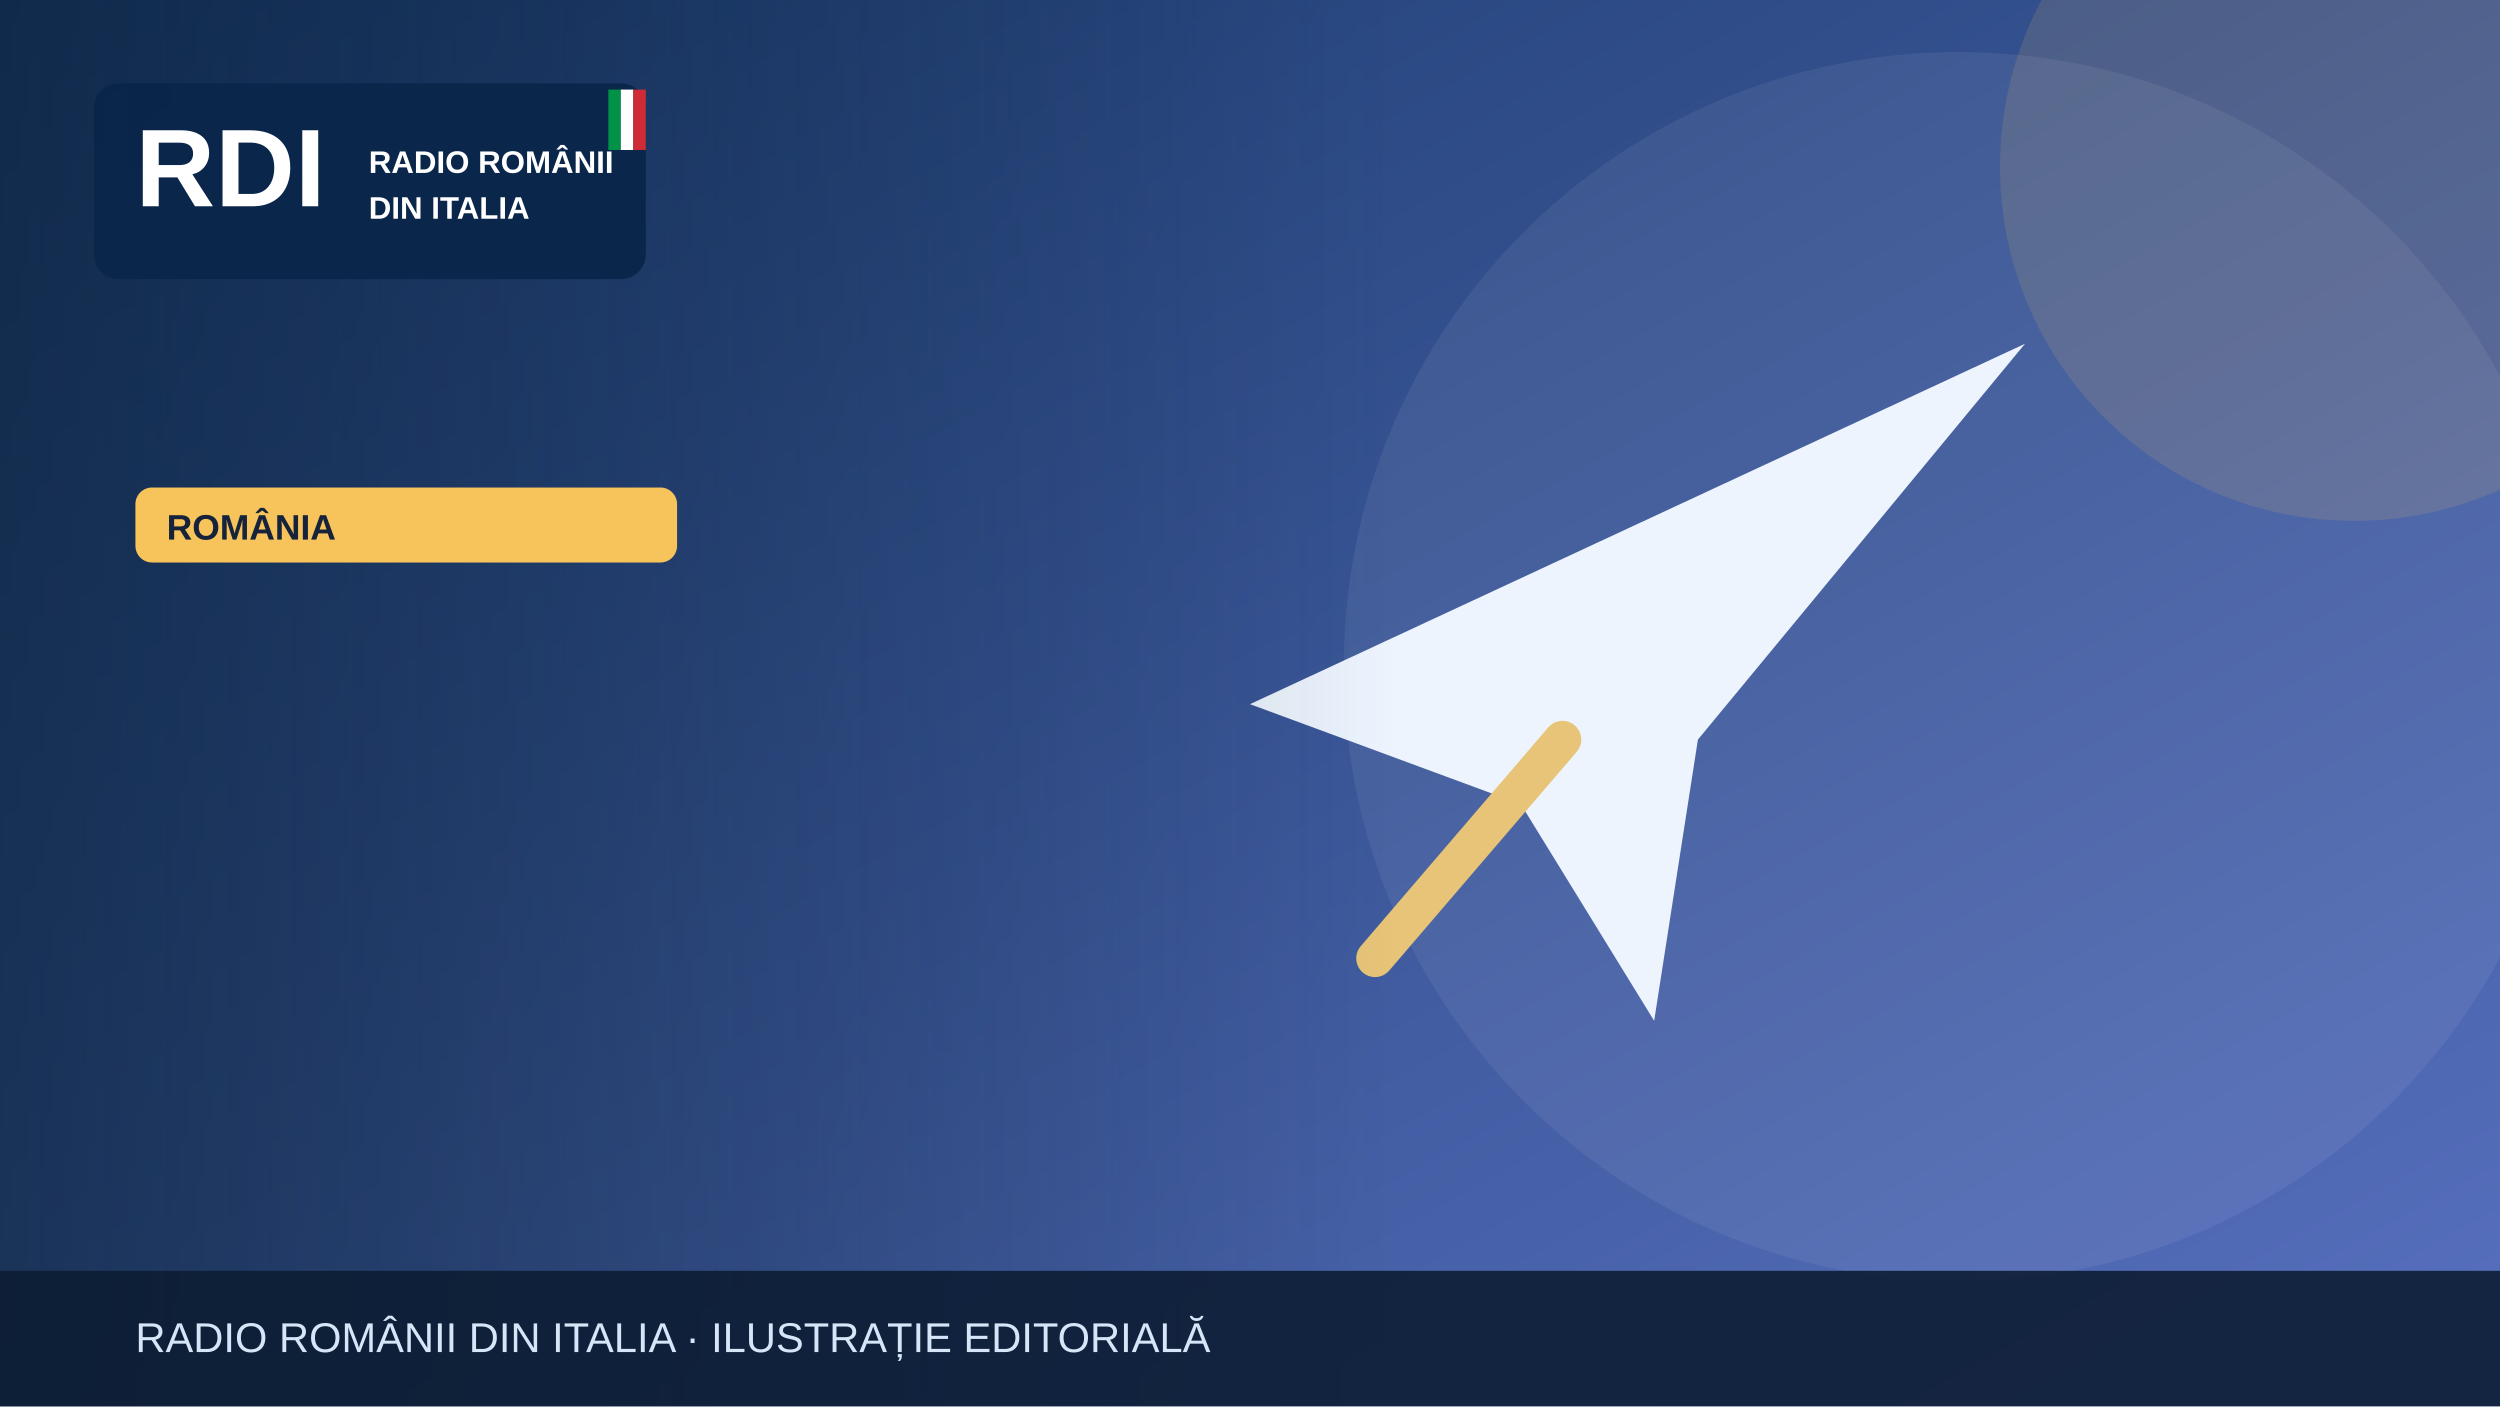
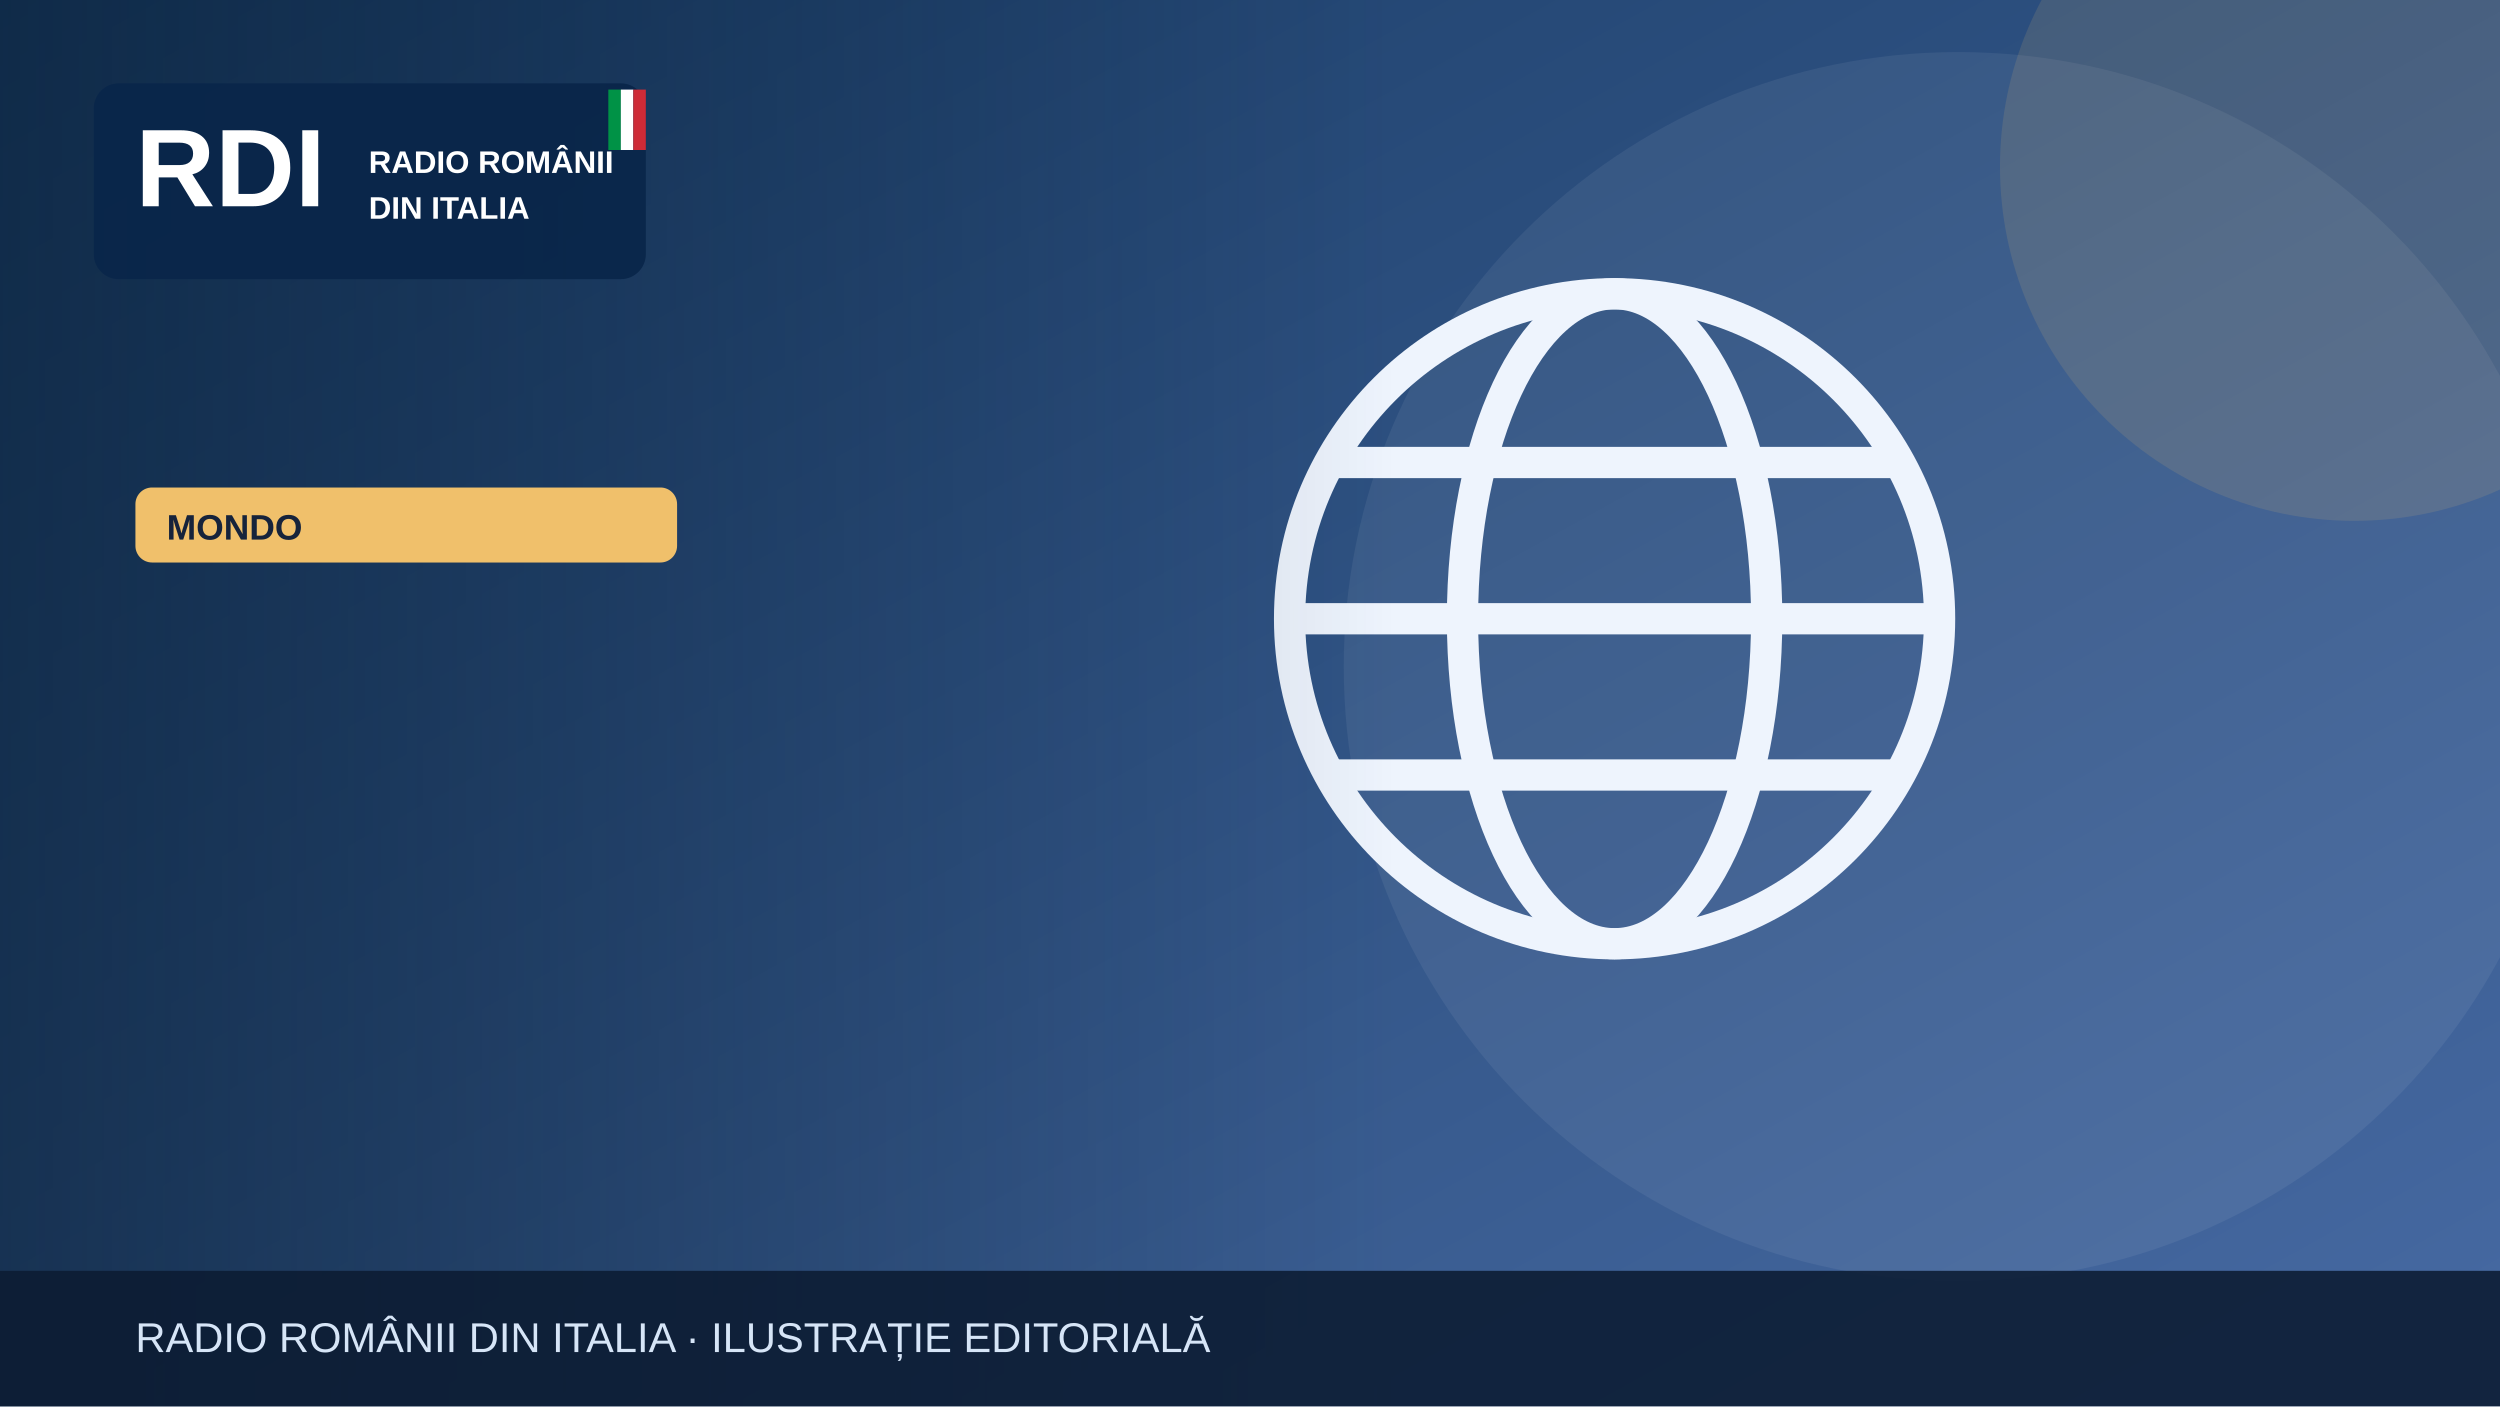
<svg xmlns="http://www.w3.org/2000/svg" width="1200" height="675" viewBox="0 0 1200 675" role="img" aria-label="Illustrazione editoriale RDI">
  <defs>
    <linearGradient id="bg" x2="1" y2="1">
-       <stop stop-color="#19396b" />
-       <stop offset="1" stop-color="#5870bf" />
+       <stop stop-color="#183b64" />
+       <stop offset="1" stop-color="#476aa3" />
    </linearGradient>
    <linearGradient id="shade">
      <stop stop-color="#0b223a" stop-opacity=".65" />
      <stop offset="1" stop-color="#0b223a" stop-opacity="0" />
    </linearGradient>
  </defs>
  <rect width="1200" height="675" fill="url(#bg)" />
  <circle cx="940" cy="320" r="295" fill="#fff" opacity=".065" />
-   <circle cx="1130" cy="80" r="170" fill="#f6c45a" opacity=".13" />
+   <circle cx="1130" cy="80" r="170" fill="#f0c06b" opacity=".13" />
  <g>
-     <path d="M600 338 972 165 815 355 794 490 730 386Z" fill="#edf4fe" />
-     <path d="m750 355-90 105" stroke="#e7c477" stroke-width="18" stroke-linecap="round" />
+     <g fill="none" stroke="#eef4fd" stroke-width="15">
+       <circle cx="775" cy="297" r="156" />
+       <ellipse cx="775" cy="297" rx="73" ry="156" />
+       <path d="M621 297h308m-290-75h272m-272 150h272" />
+     </g>
  </g>
  <rect x="0" y="0" width="670" height="675" fill="url(#shade)" />
  <rect x="45" y="40" width="265" height="94" rx="12" fill="#09264a" opacity=".97" />
  <text x="65" y="99" font-family="Arial,sans-serif" font-size="53" font-weight="900" fill="white">RDI</text>
  <text x="177" y="83" font-family="Arial,sans-serif" font-size="15" font-weight="800" fill="white">RADIO ROMÂNII</text>
  <text x="177" y="105" font-family="Arial,sans-serif" font-size="15" font-weight="800" fill="white">DIN ITALIA</text>
  <rect x="292" y="43" width="6" height="29" fill="#009246" />
  <rect x="298" y="43" width="6" height="29" fill="#fff" />
  <rect x="304" y="43" width="6" height="29" fill="#ce2b37" />
-   <rect x="65" y="234" width="260" height="36" rx="8" fill="#f6c45a" />
-   <text x="80" y="259" font-family="Arial,sans-serif" font-size="17" font-weight="800" fill="#16233b">ROMÂNIA</text>
+   <rect x="65" y="234" width="260" height="36" rx="8" fill="#f0c06b" />
+   <text x="80" y="259" font-family="Arial,sans-serif" font-size="17" font-weight="800" fill="#16233b">MONDO</text>
  <rect y="610" width="1200" height="65" fill="#0b1b32" opacity=".88" />
  <text x="65" y="649" font-family="Arial,sans-serif" font-size="20" fill="#d6e5f7">RADIO ROMÂNII DIN ITALIA · ILUSTRAȚIE EDITORIALĂ</text>
</svg>
